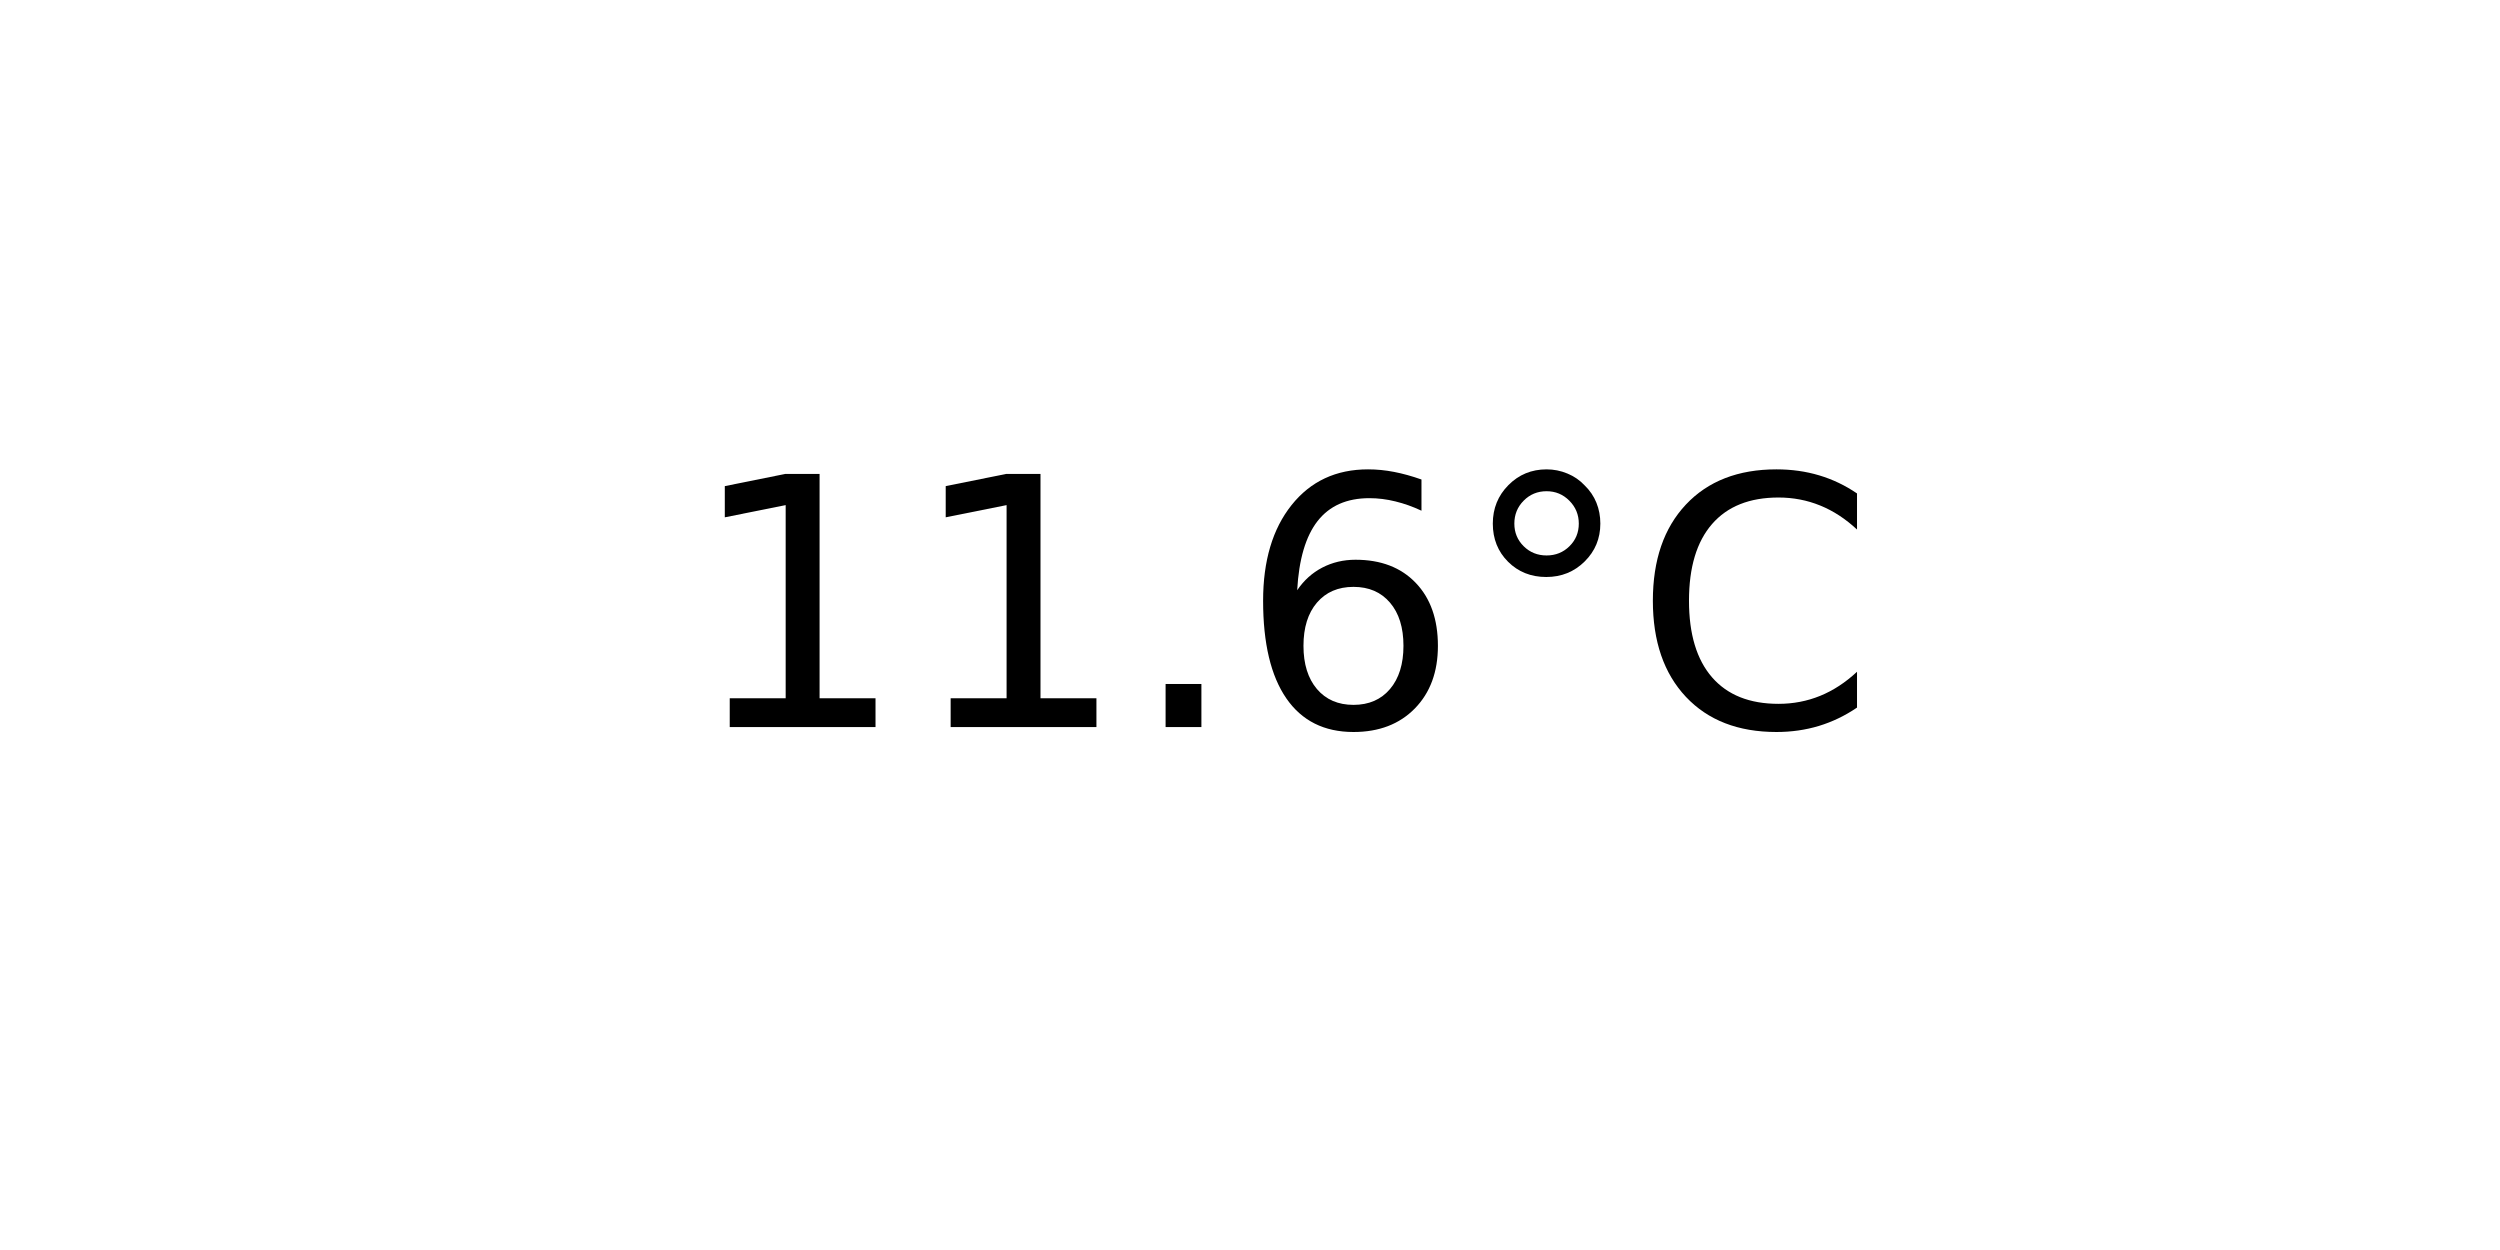
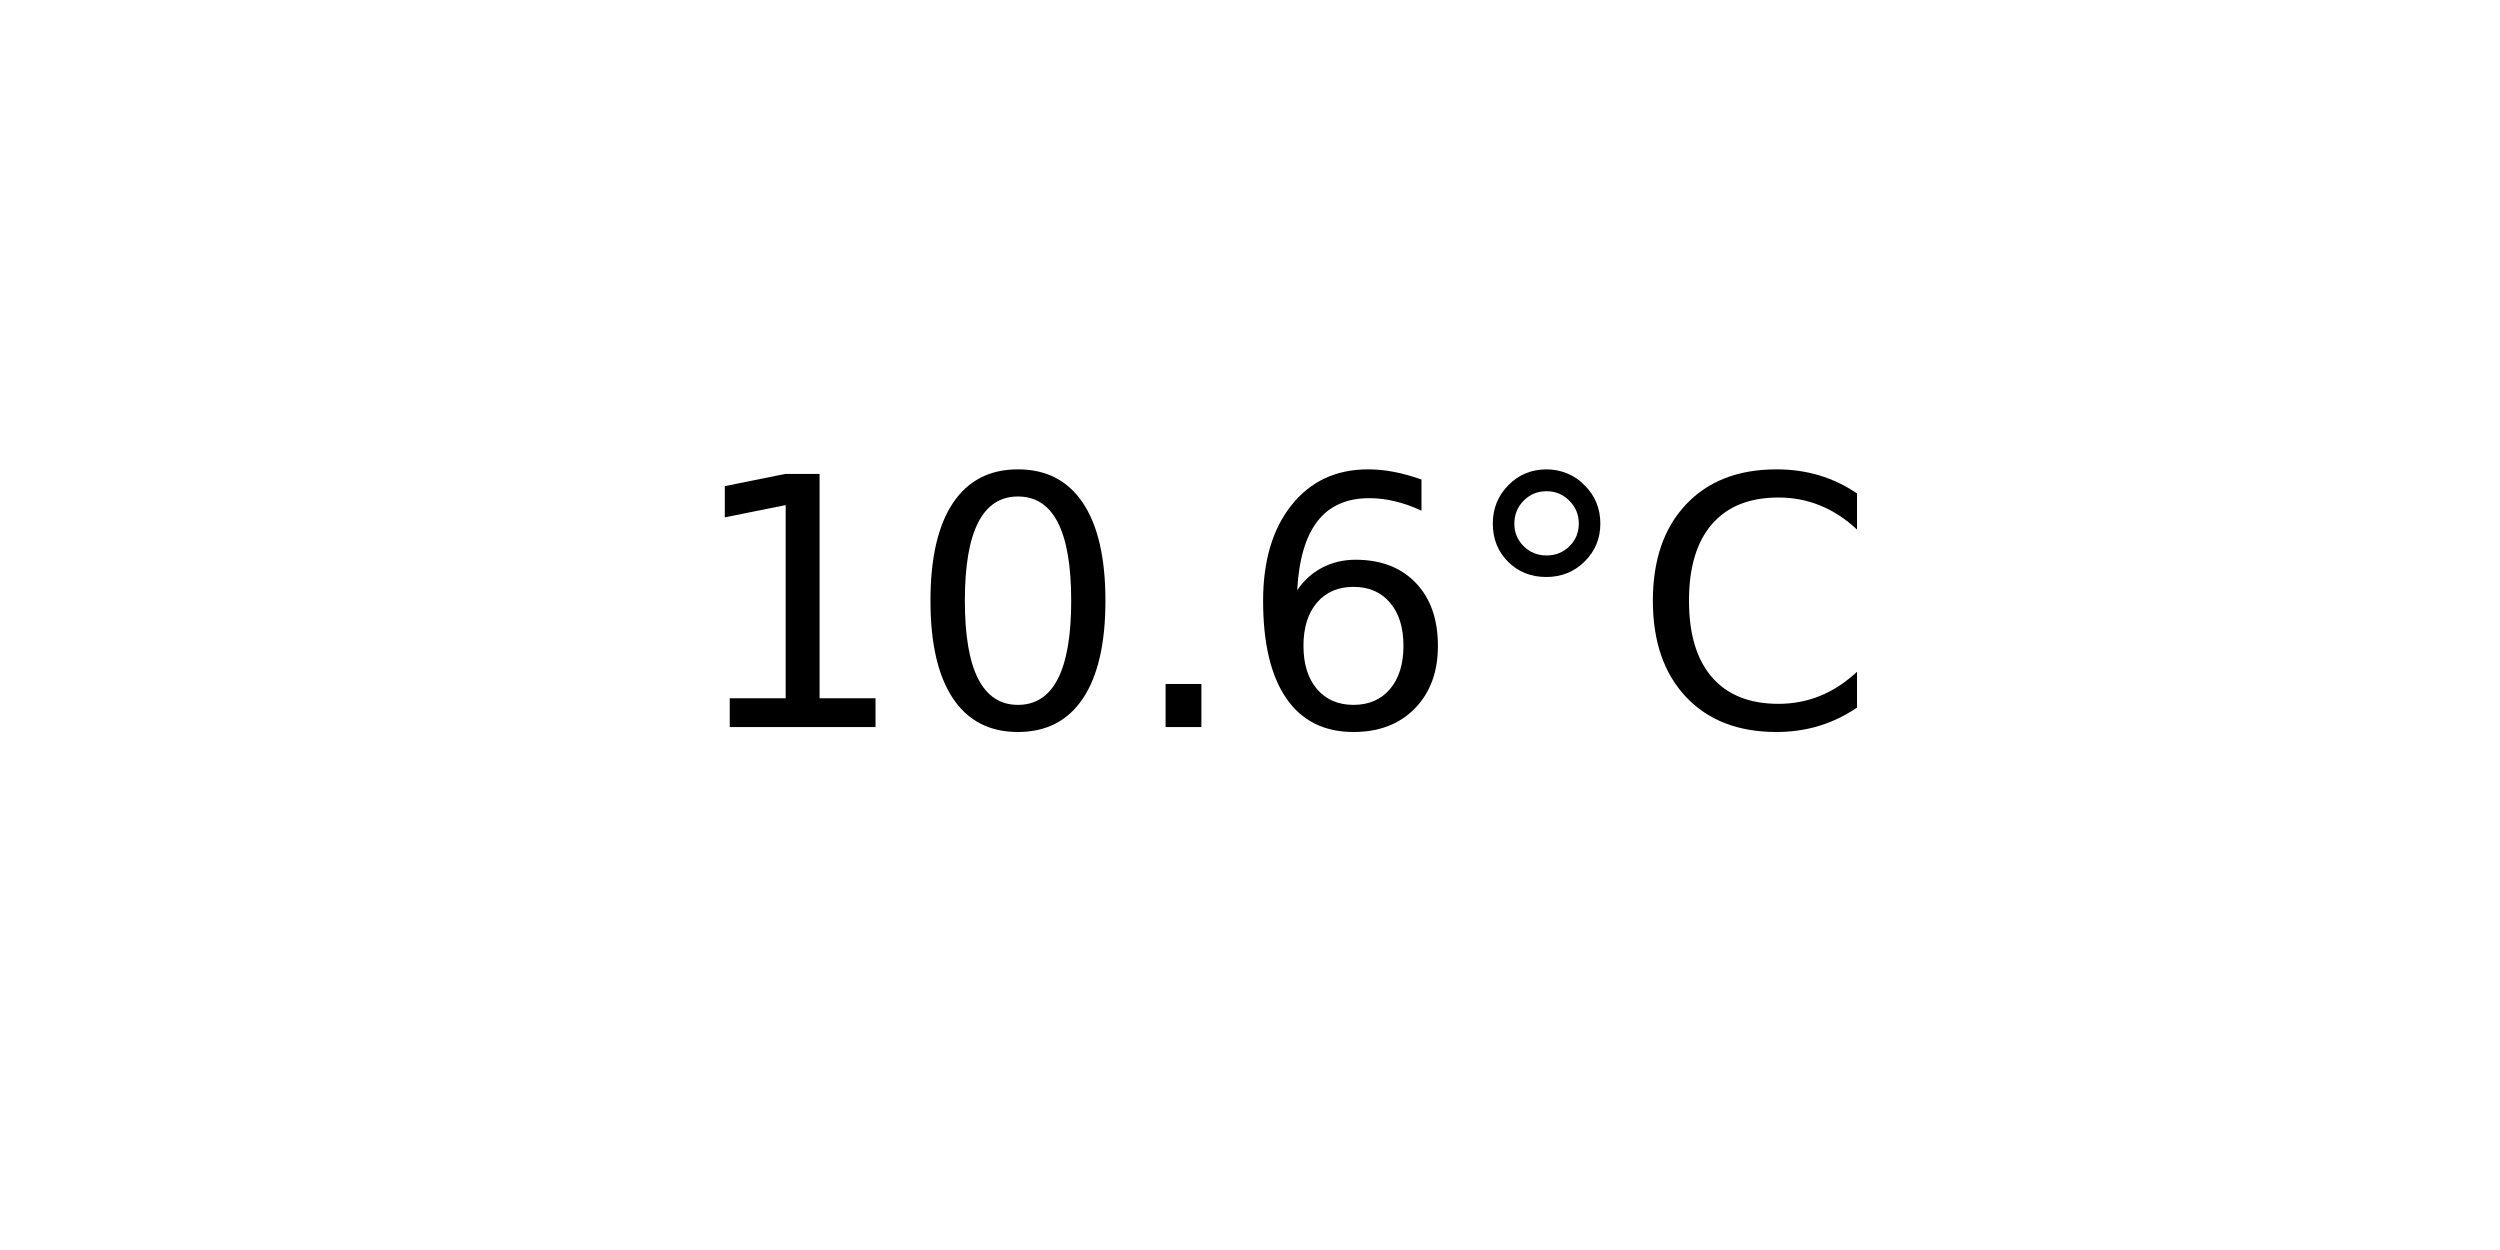
<svg xmlns="http://www.w3.org/2000/svg" xmlns:xlink="http://www.w3.org/1999/xlink" width="72pt" height="36pt" viewBox="0 0 72 36" version="1.1">
  <defs>
    <style type="text/css">*{stroke-linejoin: round; stroke-linecap: butt}</style>
  </defs>
  <g id="figure_1">
    <g id="axes_1">
      <g id="text_1">
        <g transform="translate(19.77578 20.93937) scale(0.1 -0.1)">
          <defs>
            <path id="DejaVuSans-31" d="M 794 531  L 1825 531  L 1825 4091  L 703 3866  L 703 4441  L 1819 4666  L 2450 4666  L 2450 531  L 3481 531  L 3481 0  L 794 0  L 794 531  z " transform="scale(0.015625)" />
+             <path id="DejaVuSans-30" d="M 2034 4250  Q 1547 4250 1301 3770  Q 1056 3291 1056 2328  Q 1056 1369 1301 889  Q 1547 409 2034 409  Q 2525 409 2770 889  Q 3016 1369 3016 2328  Q 3016 3291 2770 3770  Q 2525 4250 2034 4250  z M 2034 4750  Q 2819 4750 3233 4129  Q 3647 3509 3647 2328  Q 3647 1150 3233 529  Q 2819 -91 2034 -91  Q 1250 -91 836 529  Q 422 1150 422 2328  Q 422 3509 836 4129  Q 1250 4750 2034 4750  z " transform="scale(0.015625)" />
            <path id="DejaVuSans-2e" d="M 684 794  L 1344 794  L 1344 0  L 684 0  L 684 794  z " transform="scale(0.015625)" />
            <path id="DejaVuSans-36" d="M 2113 2584  Q 1688 2584 1439 2293  Q 1191 2003 1191 1497  Q 1191 994 1439 701  Q 1688 409 2113 409  Q 2538 409 2786 701  Q 3034 994 3034 1497  Q 3034 2003 2786 2293  Q 2538 2584 2113 2584  z M 3366 4563  L 3366 3988  Q 3128 4100 2886 4159  Q 2644 4219 2406 4219  Q 1781 4219 1451 3797  Q 1122 3375 1075 2522  Q 1259 2794 1537 2939  Q 1816 3084 2150 3084  Q 2853 3084 3261 2657  Q 3669 2231 3669 1497  Q 3669 778 3244 343  Q 2819 -91 2113 -91  Q 1303 -91 875 529  Q 447 1150 447 2328  Q 447 3434 972 4092  Q 1497 4750 2381 4750  Q 2619 4750 2861 4703  Q 3103 4656 3366 4563  z " transform="scale(0.015625)" />
            <path id="DejaVuSans-b0" d="M 1600 4347  Q 1350 4347 1178 4173  Q 1006 4000 1006 3750  Q 1006 3503 1178 3333  Q 1350 3163 1600 3163  Q 1850 3163 2022 3333  Q 2194 3503 2194 3750  Q 2194 3997 2020 4172  Q 1847 4347 1600 4347  z M 1600 4750  Q 1800 4750 1984 4673  Q 2169 4597 2303 4453  Q 2447 4313 2519 4134  Q 2591 3956 2591 3750  Q 2591 3338 2302 3052  Q 2013 2766 1594 2766  Q 1172 2766 890 3047  Q 609 3328 609 3750  Q 609 4169 896 4459  Q 1184 4750 1600 4750  z " transform="scale(0.015625)" />
            <path id="DejaVuSans-43" d="M 4122 4306  L 4122 3641  Q 3803 3938 3442 4084  Q 3081 4231 2675 4231  Q 1875 4231 1450 3742  Q 1025 3253 1025 2328  Q 1025 1406 1450 917  Q 1875 428 2675 428  Q 3081 428 3442 575  Q 3803 722 4122 1019  L 4122 359  Q 3791 134 3420 21  Q 3050 -91 2638 -91  Q 1578 -91 968 557  Q 359 1206 359 2328  Q 359 3453 968 4101  Q 1578 4750 2638 4750  Q 3056 4750 3426 4639  Q 3797 4528 4122 4306  z " transform="scale(0.015625)" />
          </defs>
          <use xlink:href="#DejaVuSans-31" />
-           <use xlink:href="#DejaVuSans-31" x="63.623" />
+           <use xlink:href="#DejaVuSans-30" x="63.623" />
          <use xlink:href="#DejaVuSans-2e" x="127.246" />
          <use xlink:href="#DejaVuSans-36" x="159.033" />
          <use xlink:href="#DejaVuSans-b0" x="222.656" />
          <use xlink:href="#DejaVuSans-43" x="272.656" />
        </g>
      </g>
    </g>
  </g>
</svg>
